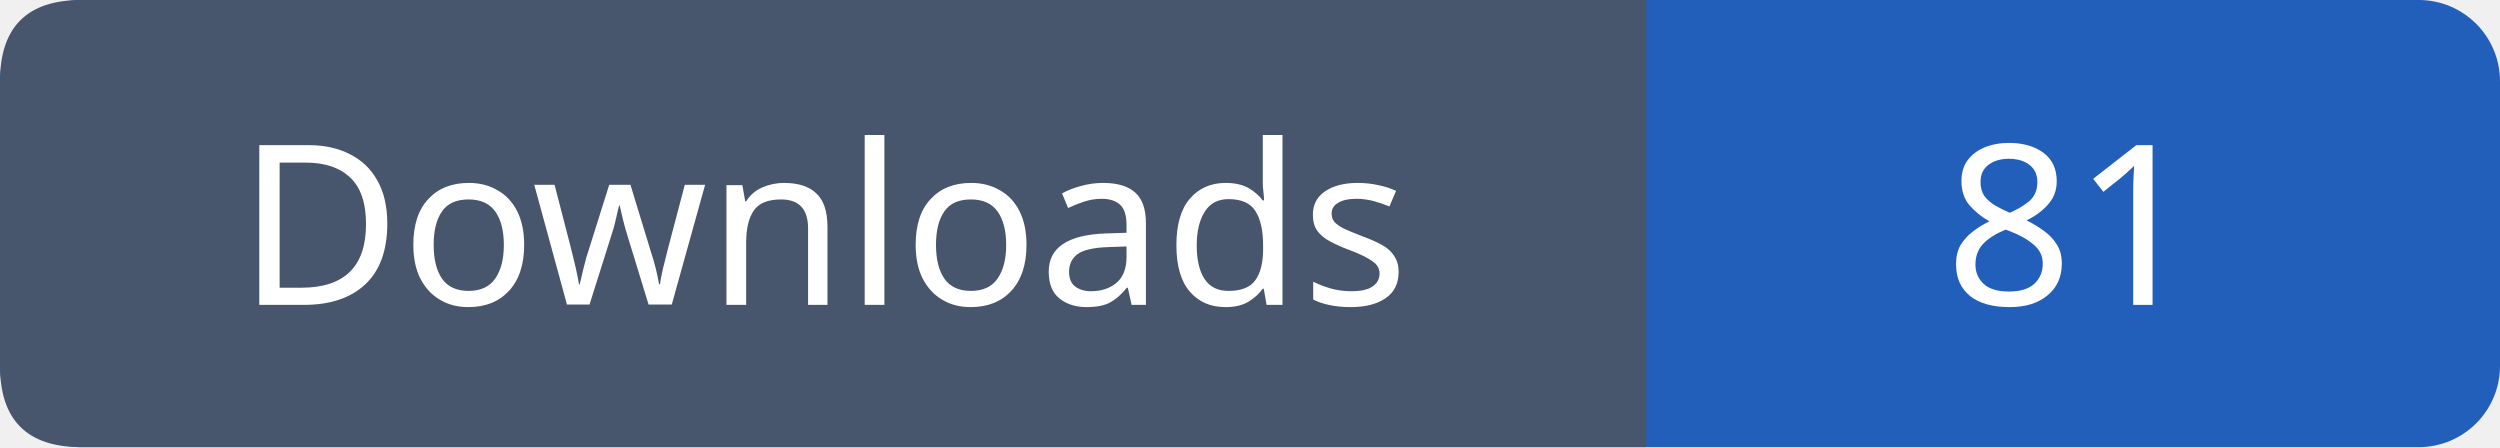
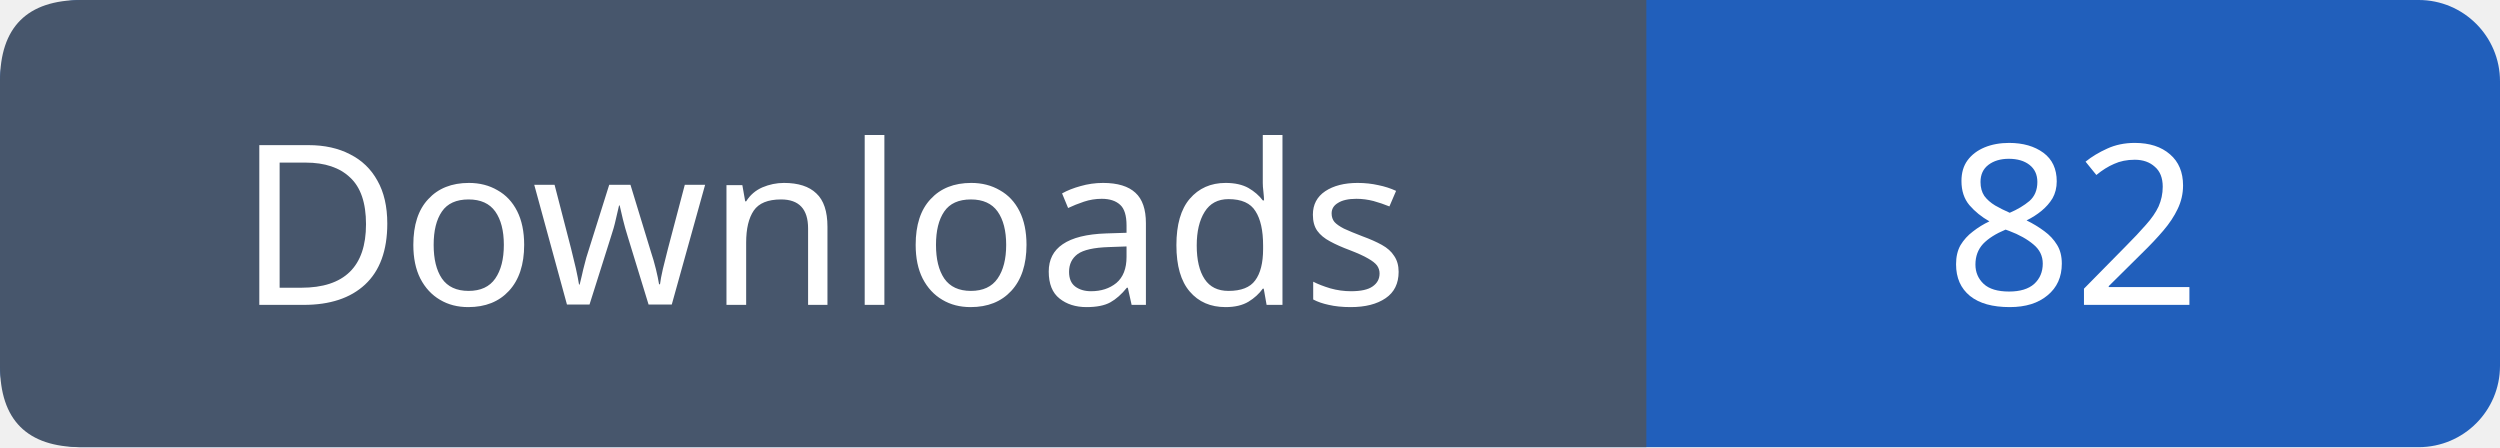
- <svg xmlns="http://www.w3.org/2000/svg" width="123" height="22" viewBox="0 0 123 22" role="img" aria-label="Downloads: 81">
+ <svg xmlns="http://www.w3.org/2000/svg" width="123" height="22" viewBox="0 0 123 22" role="img" aria-label="Downloads: 82">
  <rect width="123" height="22" rx="4" fill="#215fbb" />
  <path fill="#47566c" d="M4 0h77v22H4q-4 0-4-4V4q0-4 4-4" />
  <g font-family="Verdana,sans-serif" font-size="11" fill="white" text-anchor="middle">
    <text x="40.5" y="15">Downloads</text>
-     <text x="102.0" y="15">81</text>
+     <text x="102.0" y="15">82</text>
  </g>
</svg>
